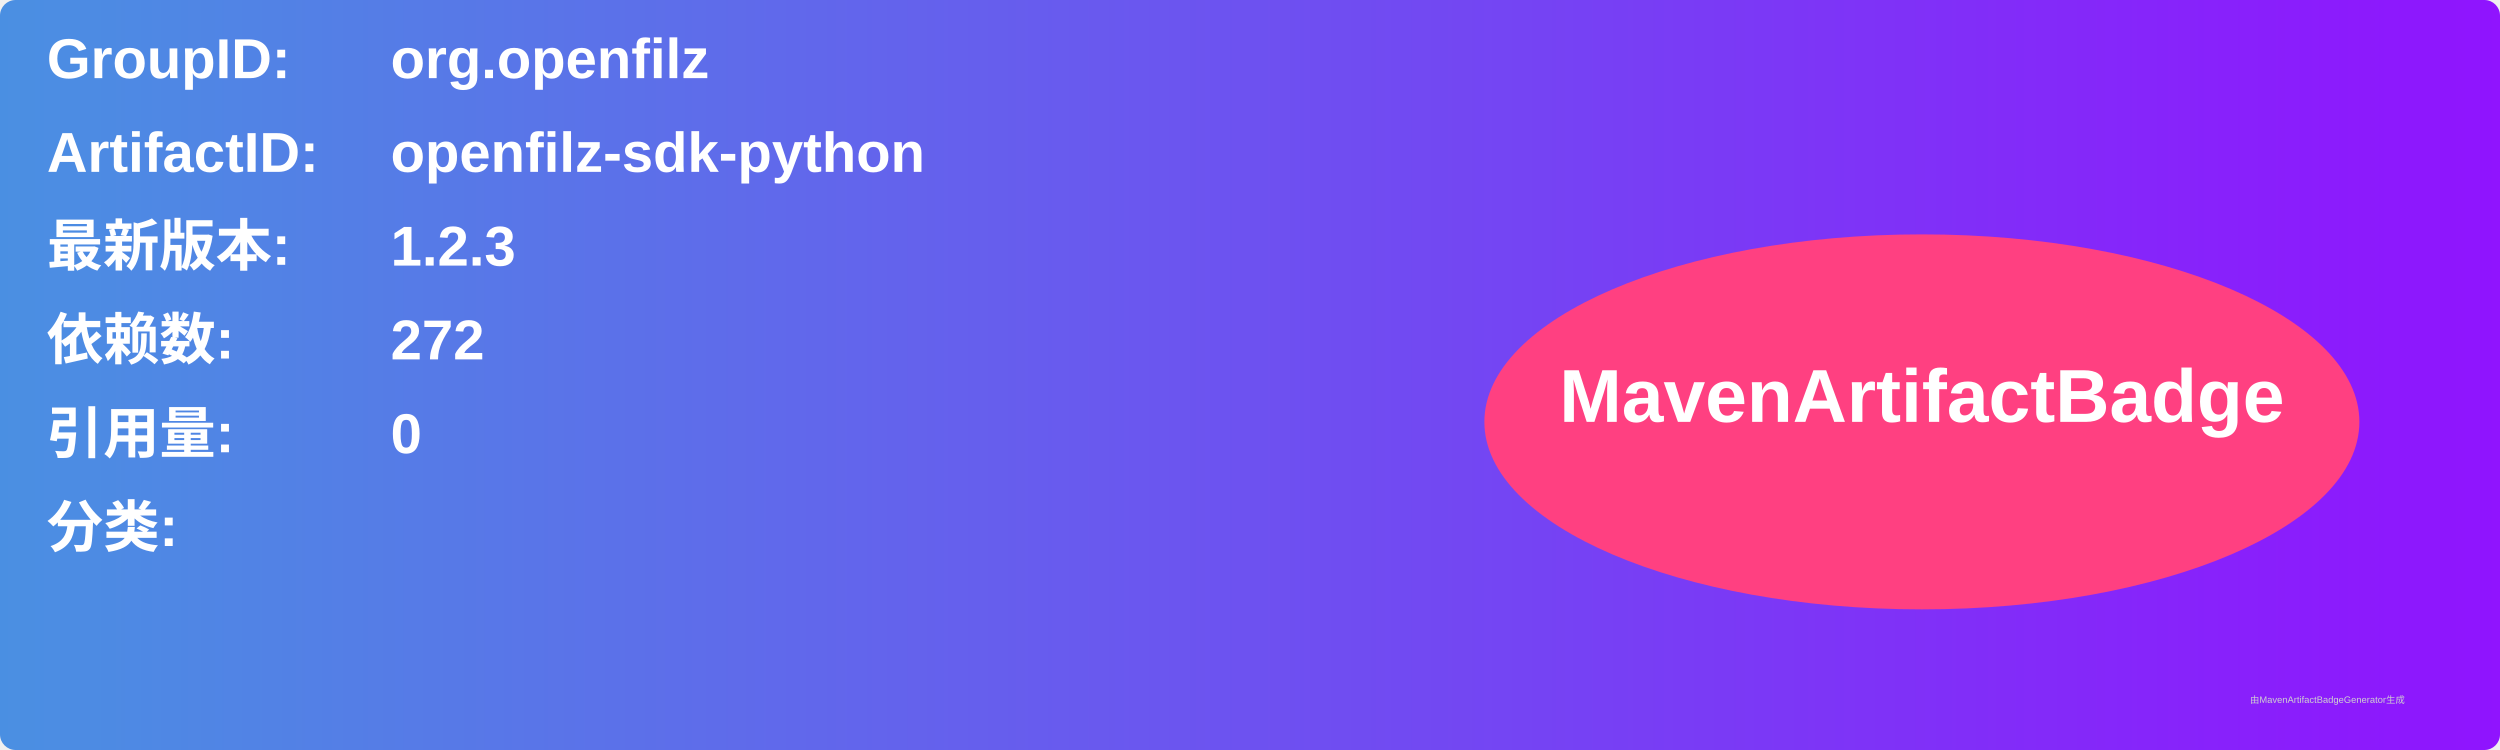
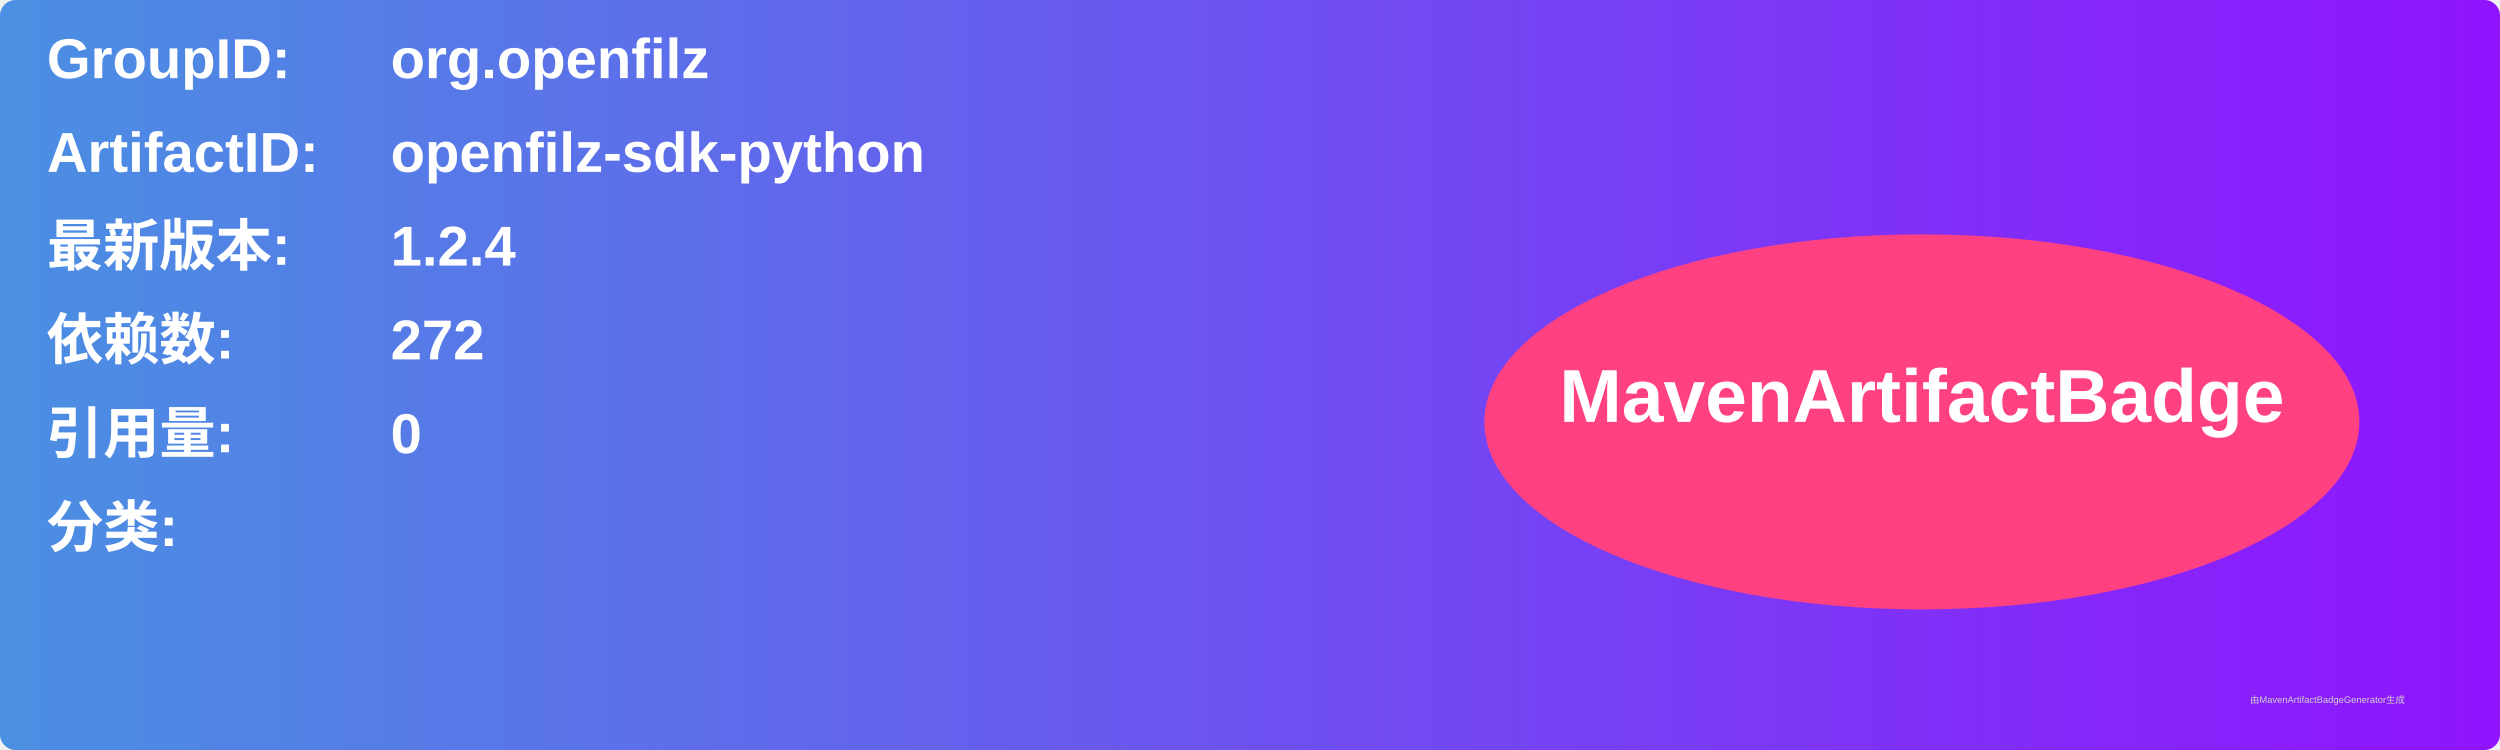
<svg xmlns="http://www.w3.org/2000/svg" width="800" height="240" viewBox="0 0 800 240">
  <linearGradient id="grad" x1="0%" y1="0%" x2="100%" y2="0%">
    <stop offset="0%" stop-color="#4a90e2" />
    <stop offset="100%" stop-color="#9013fe" />
  </linearGradient>
  <rect width="100%" height="100%" rx="5" ry="5" fill="url(#grad)" />
  <g transform="translate(15, 15)">
    <text x="0" y="10" font-family="Arial" font-size="18" fill="white" font-weight="bold" width="260">GroupID:</text>
    <text x="110" y="10" font-family="Arial" font-size="18" fill="white" font-weight="bold" width="460">org.openfilz</text>
    <text x="0" y="40" font-family="Arial" font-size="18" fill="white" font-weight="bold" width="260">ArtifactID:</text>
    <text x="110" y="40" font-family="Arial" font-size="18" fill="white" font-weight="bold" width="460">openfilz-sdk-python</text>
    <text x="0" y="70" font-family="Arial" font-size="18" fill="white" font-weight="bold">最新版本:</text>
    <text x="110" y="70" font-family="Arial" font-size="18" fill="white" font-weight="bold">
-       <tspan font-weight="bold">1.2.3</tspan>
+       <tspan font-weight="bold">1.2.4</tspan>
    </text>
    <text x="0" y="100" font-family="Arial" font-size="18" fill="white" font-weight="bold">依赖数: </text>
    <text x="110" y="100" font-family="Arial" font-size="18" fill="white">
      <tspan font-weight="bold">272</tspan>
    </text>
    <text x="0" y="130" font-family="Arial" font-size="18" fill="white" font-weight="bold">引用量: </text>
    <text x="110" y="130" font-family="Arial" font-size="18" fill="white">
      <tspan font-weight="bold">0</tspan>
    </text>
    <text x="0" y="160" font-family="Arial" font-size="18" fill="white" font-weight="bold">分类:</text>
    <text x="10" y="190" font-family="Arial" font-size="10" fill="white">
      <tspan font-weight="bold" />
    </text>
    <ellipse cx="600" cy="120" rx="140" ry="60" fill="#ff4081" />
    <text x="600" y="120" text-anchor="middle" font-family="Arial" font-size="24" fill="white" font-weight="bold">MavenArtifactBadge</text>
  </g>
  <text x="720" y="225" font-family="Arial" font-size="3" fill="#d0d0d0">由MavenArtifactBadgeGenerator生成</text>
</svg>
